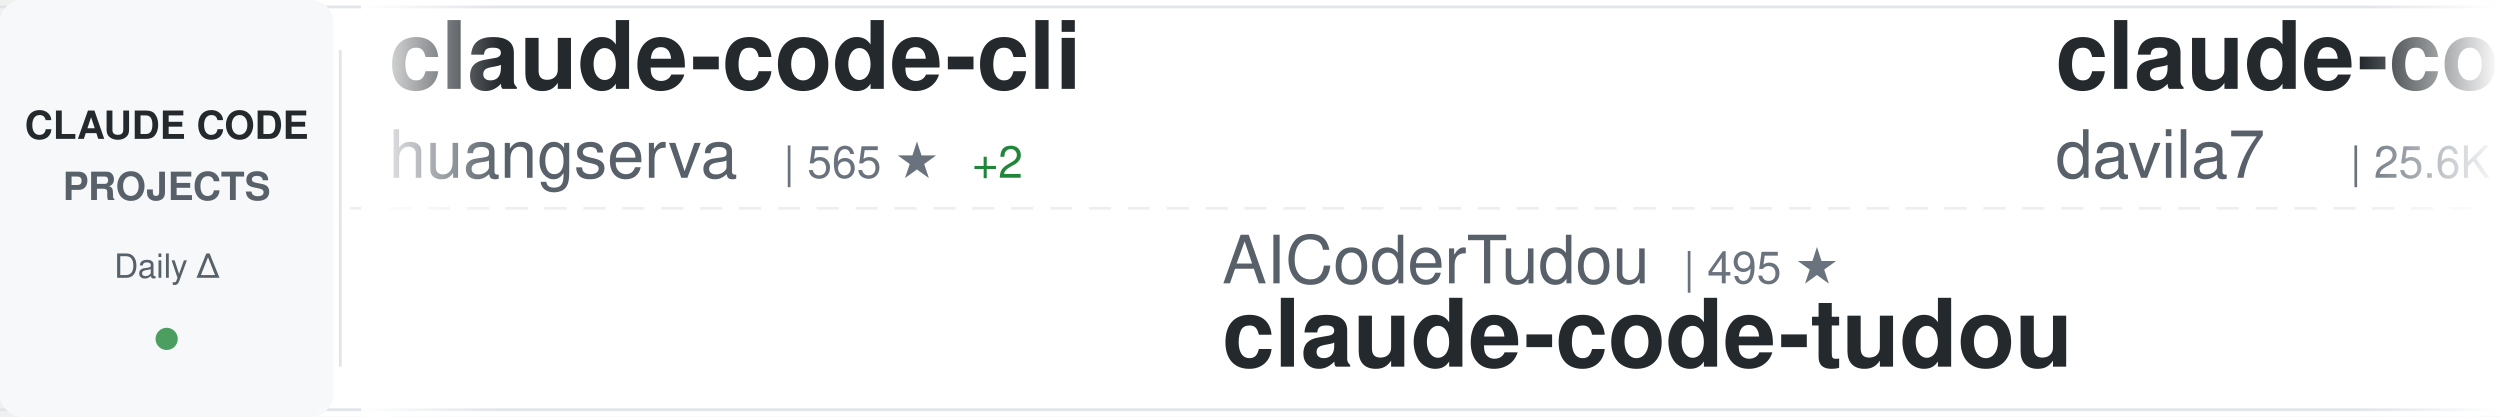
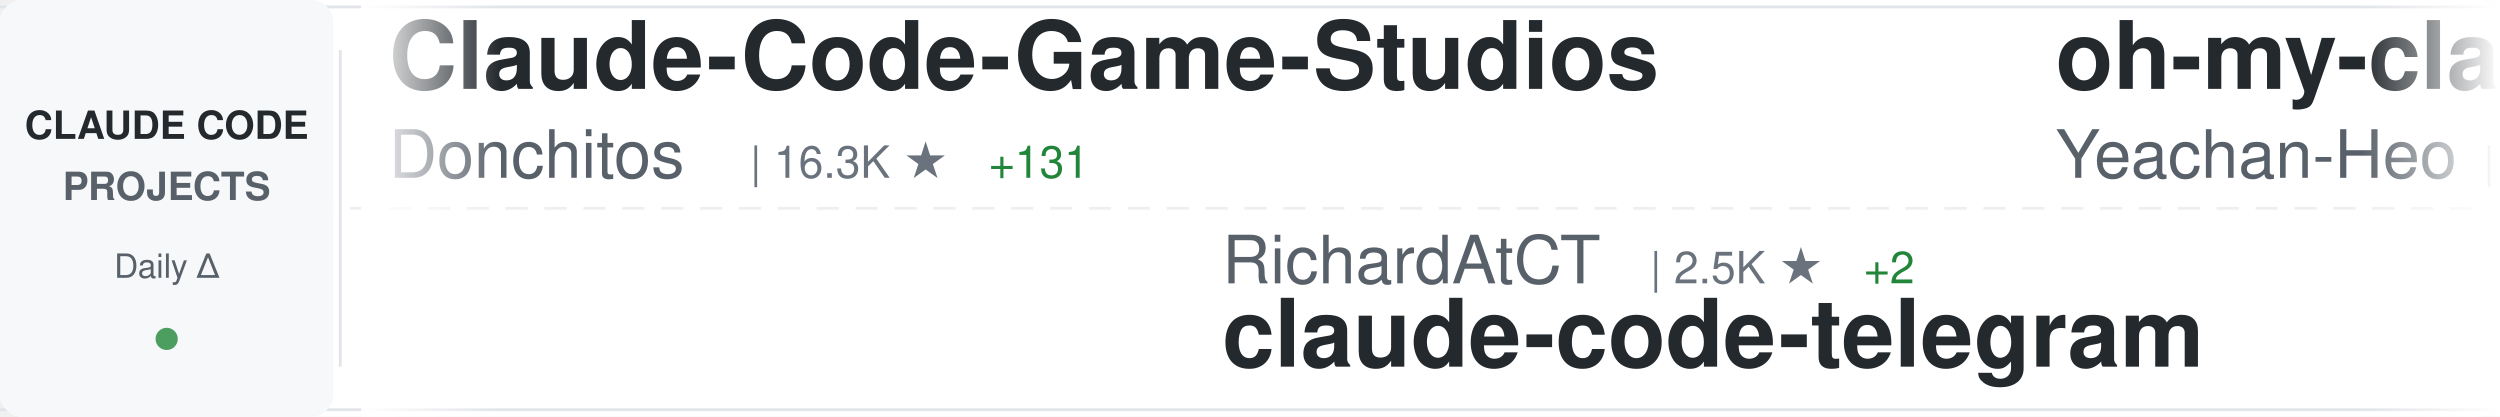
<svg xmlns="http://www.w3.org/2000/svg" width="900" height="150">
  <defs>
    <linearGradient id="awesomeLeftFade" x1="0%" y1="0%" x2="100%" y2="0%">
      <stop offset="0%" style="stop-color:#ffffff;stop-opacity:1" />
      <stop offset="100%" style="stop-color:#ffffff;stop-opacity:0" />
    </linearGradient>
    <linearGradient id="awesomeRightFade" x1="0%" y1="0%" x2="100%" y2="0%">
      <stop offset="0%" style="stop-color:#ffffff;stop-opacity:0" />
      <stop offset="100%" style="stop-color:#ffffff;stop-opacity:1" />
    </linearGradient>
  </defs>
  <rect width="900" height="150" fill="#ffffff" rx="8" />
  <rect x="0" y="2" width="900" height="1" fill="#e1e4e8" />
  <rect x="0" y="147" width="900" height="1" fill="#e1e4e8" />
  <line x1="0" y1="75" x2="900" y2="75" stroke="#e1e4e8" stroke-width="1" stroke-dasharray="8 6" opacity="0.6" />
  <rect x="0" y="0" width="120" height="150" fill="#f6f8fa" rx="8" />
  <text x="60" y="50" font-family="-apple-system, BlinkMacSystemFont, 'Segoe UI', Helvetica, Arial, sans-serif" font-size="14" font-weight="600" fill="#24292e" text-anchor="middle">CLAUDE CODE</text>
  <text x="60" y="72" font-family="-apple-system, BlinkMacSystemFont, 'Segoe UI', Helvetica, Arial, sans-serif" font-size="14" font-weight="600" fill="#586069" text-anchor="middle">PROJECTS</text>
  <text x="60" y="100" font-family="-apple-system, BlinkMacSystemFont, 'Segoe UI', Helvetica, Arial, sans-serif" font-size="12" font-weight="500" fill="#586069" text-anchor="middle">Daily Δ</text>
  <circle cx="60" cy="122" r="4" fill="#22863a" opacity="0.8" />
  <rect x="122" y="18" width="1" height="114" fill="#e1e4e8" />
  <clipPath id="awesomeTickerClip">
    <rect x="130" y="0" width="770" height="150" />
  </clipPath>
  <g clip-path="url(#awesomeTickerClip)">
    <g id="awesomeTickerItems">
      <animateTransform attributeName="transform" attributeType="XML" type="translate" from="0 0" to="-3000 0" dur="54s" repeatCount="indefinite" />
      <g transform="translate(0, 0)">
-         <text x="140" y="32" font-family="-apple-system, BlinkMacSystemFont, 'Segoe UI', Helvetica, Arial, sans-serif" font-size="34" font-weight="600" fill="#24292e">claude-code-cli</text>
-         <text x="140" y="64" font-family="-apple-system, BlinkMacSystemFont, 'Segoe UI', Helvetica, Arial, sans-serif" font-size="24" font-weight="400" fill="#586069">huangserva</text>
-         <text x="282" y="64" font-family="-apple-system, BlinkMacSystemFont, 'Segoe UI', Helvetica, Arial, sans-serif" font-size="16" font-weight="500" fill="#6a737d">| 565 ★</text>
-         <text x="350" y="64" font-family="-apple-system, BlinkMacSystemFont, 'Segoe UI', Helvetica, Arial, sans-serif" font-size="16" font-weight="500" fill="#22863a"> +2</text>
+         <text x="140" y="32" font-family="-apple-system, BlinkMacSystemFont, 'Segoe UI', Helvetica, Arial, sans-serif" font-size="34" font-weight="600" fill="#24292e">Claude-Code-Game-Studios</text>
+         <text x="140" y="64" font-family="-apple-system, BlinkMacSystemFont, 'Segoe UI', Helvetica, Arial, sans-serif" font-size="24" font-weight="400" fill="#586069">Donchitos</text>
+         <text x="270" y="64" font-family="-apple-system, BlinkMacSystemFont, 'Segoe UI', Helvetica, Arial, sans-serif" font-size="16" font-weight="500" fill="#6a737d">| 16.3K ★</text>
+         <text x="356" y="64" font-family="-apple-system, BlinkMacSystemFont, 'Segoe UI', Helvetica, Arial, sans-serif" font-size="16" font-weight="500" fill="#22863a"> +131</text>
      </g>
      <g transform="translate(300, 0)">
-         <text x="140" y="102" font-family="-apple-system, BlinkMacSystemFont, 'Segoe UI', Helvetica, Arial, sans-serif" font-size="24" font-weight="400" fill="#586069">AICoderTudou</text>
-         <text x="306" y="102" font-family="-apple-system, BlinkMacSystemFont, 'Segoe UI', Helvetica, Arial, sans-serif" font-size="16" font-weight="500" fill="#6a737d">| 495 ★</text>
-         <text x="140" y="132" font-family="-apple-system, BlinkMacSystemFont, 'Segoe UI', Helvetica, Arial, sans-serif" font-size="34" font-weight="600" fill="#24292e">claude-code-tudou</text>
+         <text x="140" y="102" font-family="-apple-system, BlinkMacSystemFont, 'Segoe UI', Helvetica, Arial, sans-serif" font-size="24" font-weight="400" fill="#586069">RichardAtCT</text>
+         <text x="294" y="102" font-family="-apple-system, BlinkMacSystemFont, 'Segoe UI', Helvetica, Arial, sans-serif" font-size="16" font-weight="500" fill="#6a737d">| 2.5K ★</text>
+         <text x="371" y="102" font-family="-apple-system, BlinkMacSystemFont, 'Segoe UI', Helvetica, Arial, sans-serif" font-size="16" font-weight="500" fill="#22863a"> +2</text>
+         <text x="140" y="132" font-family="-apple-system, BlinkMacSystemFont, 'Segoe UI', Helvetica, Arial, sans-serif" font-size="34" font-weight="600" fill="#24292e">claude-code-telegram</text>
      </g>
      <g transform="translate(600, 0)">
-         <text x="140" y="32" font-family="-apple-system, BlinkMacSystemFont, 'Segoe UI', Helvetica, Arial, sans-serif" font-size="34" font-weight="600" fill="#24292e">claude-code-templates</text>
-         <text x="140" y="64" font-family="-apple-system, BlinkMacSystemFont, 'Segoe UI', Helvetica, Arial, sans-serif" font-size="24" font-weight="400" fill="#586069">davila7</text>
-         <text x="246" y="64" font-family="-apple-system, BlinkMacSystemFont, 'Segoe UI', Helvetica, Arial, sans-serif" font-size="16" font-weight="500" fill="#6a737d">| 25.6K ★</text>
-         <text x="332" y="64" font-family="-apple-system, BlinkMacSystemFont, 'Segoe UI', Helvetica, Arial, sans-serif" font-size="16" font-weight="500" fill="#22863a"> +184</text>
+         <text x="140" y="32" font-family="-apple-system, BlinkMacSystemFont, 'Segoe UI', Helvetica, Arial, sans-serif" font-size="34" font-weight="600" fill="#24292e">oh-my-claudecode</text>
+         <text x="140" y="64" font-family="-apple-system, BlinkMacSystemFont, 'Segoe UI', Helvetica, Arial, sans-serif" font-size="24" font-weight="400" fill="#586069">Yeachan-Heo</text>
+         <text x="294" y="64" font-family="-apple-system, BlinkMacSystemFont, 'Segoe UI', Helvetica, Arial, sans-serif" font-size="16" font-weight="500" fill="#6a737d">| 31.5K ★</text>
+         <text x="380" y="64" font-family="-apple-system, BlinkMacSystemFont, 'Segoe UI', Helvetica, Arial, sans-serif" font-size="16" font-weight="500" fill="#22863a"> +167</text>
      </g>
      <g transform="translate(900, 0)">
-         <text x="140" y="102" font-family="-apple-system, BlinkMacSystemFont, 'Segoe UI', Helvetica, Arial, sans-serif" font-size="24" font-weight="400" fill="#586069">Windy3f3f3f3f</text>
-         <text x="318" y="102" font-family="-apple-system, BlinkMacSystemFont, 'Segoe UI', Helvetica, Arial, sans-serif" font-size="16" font-weight="500" fill="#6a737d">| 1.0K ★</text>
-         <text x="395" y="102" font-family="-apple-system, BlinkMacSystemFont, 'Segoe UI', Helvetica, Arial, sans-serif" font-size="16" font-weight="500" fill="#22863a"> +11</text>
-         <text x="140" y="132" font-family="-apple-system, BlinkMacSystemFont, 'Segoe UI', Helvetica, Arial, sans-serif" font-size="34" font-weight="600" fill="#24292e">claude-code-from-scratch</text>
+         <text x="140" y="102" font-family="-apple-system, BlinkMacSystemFont, 'Segoe UI', Helvetica, Arial, sans-serif" font-size="24" font-weight="400" fill="#586069">shareAI-lab</text>
+         <text x="294" y="102" font-family="-apple-system, BlinkMacSystemFont, 'Segoe UI', Helvetica, Arial, sans-serif" font-size="16" font-weight="500" fill="#6a737d">| 56.8K ★</text>
+         <text x="380" y="102" font-family="-apple-system, BlinkMacSystemFont, 'Segoe UI', Helvetica, Arial, sans-serif" font-size="16" font-weight="500" fill="#22863a"> +301</text>
+         <text x="140" y="132" font-family="-apple-system, BlinkMacSystemFont, 'Segoe UI', Helvetica, Arial, sans-serif" font-size="34" font-weight="600" fill="#24292e">learn-claude-code</text>
      </g>
      <g transform="translate(1200, 0)">
-         <text x="140" y="32" font-family="-apple-system, BlinkMacSystemFont, 'Segoe UI', Helvetica, Arial, sans-serif" font-size="34" font-weight="600" fill="#24292e">Claude-code</text>
-         <text x="140" y="64" font-family="-apple-system, BlinkMacSystemFont, 'Segoe UI', Helvetica, Arial, sans-serif" font-size="24" font-weight="400" fill="#586069">zstmfhy</text>
-         <text x="246" y="64" font-family="-apple-system, BlinkMacSystemFont, 'Segoe UI', Helvetica, Arial, sans-serif" font-size="16" font-weight="500" fill="#6a737d">| 190 ★</text>
+         <text x="140" y="32" font-family="-apple-system, BlinkMacSystemFont, 'Segoe UI', Helvetica, Arial, sans-serif" font-size="34" font-weight="600" fill="#24292e">claude-code-pm-course</text>
+         <text x="140" y="64" font-family="-apple-system, BlinkMacSystemFont, 'Segoe UI', Helvetica, Arial, sans-serif" font-size="24" font-weight="400" fill="#586069">carlvellotti</text>
+         <text x="306" y="64" font-family="-apple-system, BlinkMacSystemFont, 'Segoe UI', Helvetica, Arial, sans-serif" font-size="16" font-weight="500" fill="#6a737d">| 1.9K ★</text>
+         <text x="383" y="64" font-family="-apple-system, BlinkMacSystemFont, 'Segoe UI', Helvetica, Arial, sans-serif" font-size="16" font-weight="500" fill="#22863a"> +3</text>
      </g>
      <g transform="translate(1500, 0)">
-         <text x="140" y="102" font-family="-apple-system, BlinkMacSystemFont, 'Segoe UI', Helvetica, Arial, sans-serif" font-size="24" font-weight="400" fill="#586069">hangsman</text>
-         <text x="258" y="102" font-family="-apple-system, BlinkMacSystemFont, 'Segoe UI', Helvetica, Arial, sans-serif" font-size="16" font-weight="500" fill="#6a737d">| 760 ★</text>
-         <text x="140" y="132" font-family="-apple-system, BlinkMacSystemFont, 'Segoe UI', Helvetica, Arial, sans-serif" font-size="34" font-weight="600" fill="#24292e">claude-code-source</text>
+         <text x="140" y="102" font-family="-apple-system, BlinkMacSystemFont, 'Segoe UI', Helvetica, Arial, sans-serif" font-size="24" font-weight="400" fill="#586069">luongnv89</text>
+         <text x="270" y="102" font-family="-apple-system, BlinkMacSystemFont, 'Segoe UI', Helvetica, Arial, sans-serif" font-size="16" font-weight="500" fill="#6a737d">| 29.3K ★</text>
+         <text x="356" y="102" font-family="-apple-system, BlinkMacSystemFont, 'Segoe UI', Helvetica, Arial, sans-serif" font-size="16" font-weight="500" fill="#22863a"> +295</text>
+         <text x="140" y="132" font-family="-apple-system, BlinkMacSystemFont, 'Segoe UI', Helvetica, Arial, sans-serif" font-size="34" font-weight="600" fill="#24292e">claude-howto</text>
      </g>
      <g transform="translate(1800, 0)">
-         <text x="140" y="32" font-family="-apple-system, BlinkMacSystemFont, 'Segoe UI', Helvetica, Arial, sans-serif" font-size="34" font-weight="600" fill="#24292e">claude-code-guide</text>
-         <text x="140" y="64" font-family="-apple-system, BlinkMacSystemFont, 'Segoe UI', Helvetica, Arial, sans-serif" font-size="24" font-weight="400" fill="#586069">zebbern</text>
-         <text x="246" y="64" font-family="-apple-system, BlinkMacSystemFont, 'Segoe UI', Helvetica, Arial, sans-serif" font-size="16" font-weight="500" fill="#6a737d">| 4.0K ★</text>
-         <text x="323" y="64" font-family="-apple-system, BlinkMacSystemFont, 'Segoe UI', Helvetica, Arial, sans-serif" font-size="16" font-weight="500" fill="#22863a"> +5</text>
+         <text x="140" y="32" font-family="-apple-system, BlinkMacSystemFont, 'Segoe UI', Helvetica, Arial, sans-serif" font-size="34" font-weight="600" fill="#24292e">ClaudeCodeAgents</text>
+         <text x="140" y="64" font-family="-apple-system, BlinkMacSystemFont, 'Segoe UI', Helvetica, Arial, sans-serif" font-size="24" font-weight="400" fill="#586069">darcyegb</text>
+         <text x="258" y="64" font-family="-apple-system, BlinkMacSystemFont, 'Segoe UI', Helvetica, Arial, sans-serif" font-size="16" font-weight="500" fill="#6a737d">| 674 ★</text>
      </g>
      <g transform="translate(2100, 0)">
-         <text x="140" y="102" font-family="-apple-system, BlinkMacSystemFont, 'Segoe UI', Helvetica, Arial, sans-serif" font-size="24" font-weight="400" fill="#586069">AprilNEA</text>
-         <text x="258" y="102" font-family="-apple-system, BlinkMacSystemFont, 'Segoe UI', Helvetica, Arial, sans-serif" font-size="16" font-weight="500" fill="#6a737d">| 373 ★</text>
+         <text x="140" y="102" font-family="-apple-system, BlinkMacSystemFont, 'Segoe UI', Helvetica, Arial, sans-serif" font-size="24" font-weight="400" fill="#586069">JrCx7scC</text>
+         <text x="258" y="102" font-family="-apple-system, BlinkMacSystemFont, 'Segoe UI', Helvetica, Arial, sans-serif" font-size="16" font-weight="500" fill="#6a737d">| 361 ★</text>
        <text x="140" y="132" font-family="-apple-system, BlinkMacSystemFont, 'Segoe UI', Helvetica, Arial, sans-serif" font-size="34" font-weight="600" fill="#24292e">claude-code-source</text>
      </g>
      <g transform="translate(2400, 0)">
-         <text x="140" y="32" font-family="-apple-system, BlinkMacSystemFont, 'Segoe UI', Helvetica, Arial, sans-serif" font-size="34" font-weight="600" fill="#24292e">ClaudeCode</text>
-         <text x="140" y="64" font-family="-apple-system, BlinkMacSystemFont, 'Segoe UI', Helvetica, Arial, sans-serif" font-size="24" font-weight="400" fill="#586069">guanshan</text>
-         <text x="258" y="64" font-family="-apple-system, BlinkMacSystemFont, 'Segoe UI', Helvetica, Arial, sans-serif" font-size="16" font-weight="500" fill="#6a737d">| 56 ★</text>
+         <text x="140" y="32" font-family="-apple-system, BlinkMacSystemFont, 'Segoe UI', Helvetica, Arial, sans-serif" font-size="34" font-weight="600" fill="#24292e">claude-plugins-official</text>
+         <text x="140" y="64" font-family="-apple-system, BlinkMacSystemFont, 'Segoe UI', Helvetica, Arial, sans-serif" font-size="24" font-weight="400" fill="#586069">anthropics</text>
+         <text x="282" y="64" font-family="-apple-system, BlinkMacSystemFont, 'Segoe UI', Helvetica, Arial, sans-serif" font-size="16" font-weight="500" fill="#6a737d">| 18.0K ★</text>
+         <text x="368" y="64" font-family="-apple-system, BlinkMacSystemFont, 'Segoe UI', Helvetica, Arial, sans-serif" font-size="16" font-weight="500" fill="#22863a"> +111</text>
      </g>
      <g transform="translate(2700, 0)">
-         <text x="140" y="102" font-family="-apple-system, BlinkMacSystemFont, 'Segoe UI', Helvetica, Arial, sans-serif" font-size="24" font-weight="400" fill="#586069">OneRedOak</text>
-         <text x="270" y="102" font-family="-apple-system, BlinkMacSystemFont, 'Segoe UI', Helvetica, Arial, sans-serif" font-size="16" font-weight="500" fill="#6a737d">| 3.8K ★</text>
-         <text x="140" y="132" font-family="-apple-system, BlinkMacSystemFont, 'Segoe UI', Helvetica, Arial, sans-serif" font-size="34" font-weight="600" fill="#24292e">claude-code-workflows</text>
+         <text x="140" y="102" font-family="-apple-system, BlinkMacSystemFont, 'Segoe UI', Helvetica, Arial, sans-serif" font-size="24" font-weight="400" fill="#586069">fuergaosi233</text>
+         <text x="306" y="102" font-family="-apple-system, BlinkMacSystemFont, 'Segoe UI', Helvetica, Arial, sans-serif" font-size="16" font-weight="500" fill="#6a737d">| 2.5K ★</text>
+         <text x="383" y="102" font-family="-apple-system, BlinkMacSystemFont, 'Segoe UI', Helvetica, Arial, sans-serif" font-size="16" font-weight="500" fill="#22863a"> +3</text>
+         <text x="140" y="132" font-family="-apple-system, BlinkMacSystemFont, 'Segoe UI', Helvetica, Arial, sans-serif" font-size="34" font-weight="600" fill="#24292e">claude-code-proxy</text>
      </g>
      <g transform="translate(3000, 0)">
-         <text x="140" y="32" font-family="-apple-system, BlinkMacSystemFont, 'Segoe UI', Helvetica, Arial, sans-serif" font-size="34" font-weight="600" fill="#24292e">claude-code-cli</text>
-         <text x="140" y="64" font-family="-apple-system, BlinkMacSystemFont, 'Segoe UI', Helvetica, Arial, sans-serif" font-size="24" font-weight="400" fill="#586069">huangserva</text>
-         <text x="282" y="64" font-family="-apple-system, BlinkMacSystemFont, 'Segoe UI', Helvetica, Arial, sans-serif" font-size="16" font-weight="500" fill="#6a737d">| 565 ★</text>
-         <text x="350" y="64" font-family="-apple-system, BlinkMacSystemFont, 'Segoe UI', Helvetica, Arial, sans-serif" font-size="16" font-weight="500" fill="#22863a"> +2</text>
+         <text x="140" y="32" font-family="-apple-system, BlinkMacSystemFont, 'Segoe UI', Helvetica, Arial, sans-serif" font-size="34" font-weight="600" fill="#24292e">Claude-Code-Game-Studios</text>
+         <text x="140" y="64" font-family="-apple-system, BlinkMacSystemFont, 'Segoe UI', Helvetica, Arial, sans-serif" font-size="24" font-weight="400" fill="#586069">Donchitos</text>
+         <text x="270" y="64" font-family="-apple-system, BlinkMacSystemFont, 'Segoe UI', Helvetica, Arial, sans-serif" font-size="16" font-weight="500" fill="#6a737d">| 16.3K ★</text>
+         <text x="356" y="64" font-family="-apple-system, BlinkMacSystemFont, 'Segoe UI', Helvetica, Arial, sans-serif" font-size="16" font-weight="500" fill="#22863a"> +131</text>
      </g>
      <g transform="translate(3300, 0)">
-         <text x="140" y="102" font-family="-apple-system, BlinkMacSystemFont, 'Segoe UI', Helvetica, Arial, sans-serif" font-size="24" font-weight="400" fill="#586069">AICoderTudou</text>
-         <text x="306" y="102" font-family="-apple-system, BlinkMacSystemFont, 'Segoe UI', Helvetica, Arial, sans-serif" font-size="16" font-weight="500" fill="#6a737d">| 495 ★</text>
-         <text x="140" y="132" font-family="-apple-system, BlinkMacSystemFont, 'Segoe UI', Helvetica, Arial, sans-serif" font-size="34" font-weight="600" fill="#24292e">claude-code-tudou</text>
+         <text x="140" y="102" font-family="-apple-system, BlinkMacSystemFont, 'Segoe UI', Helvetica, Arial, sans-serif" font-size="24" font-weight="400" fill="#586069">RichardAtCT</text>
+         <text x="294" y="102" font-family="-apple-system, BlinkMacSystemFont, 'Segoe UI', Helvetica, Arial, sans-serif" font-size="16" font-weight="500" fill="#6a737d">| 2.5K ★</text>
+         <text x="371" y="102" font-family="-apple-system, BlinkMacSystemFont, 'Segoe UI', Helvetica, Arial, sans-serif" font-size="16" font-weight="500" fill="#22863a"> +2</text>
+         <text x="140" y="132" font-family="-apple-system, BlinkMacSystemFont, 'Segoe UI', Helvetica, Arial, sans-serif" font-size="34" font-weight="600" fill="#24292e">claude-code-telegram</text>
      </g>
      <g transform="translate(3600, 0)">
-         <text x="140" y="32" font-family="-apple-system, BlinkMacSystemFont, 'Segoe UI', Helvetica, Arial, sans-serif" font-size="34" font-weight="600" fill="#24292e">claude-code-templates</text>
-         <text x="140" y="64" font-family="-apple-system, BlinkMacSystemFont, 'Segoe UI', Helvetica, Arial, sans-serif" font-size="24" font-weight="400" fill="#586069">davila7</text>
-         <text x="246" y="64" font-family="-apple-system, BlinkMacSystemFont, 'Segoe UI', Helvetica, Arial, sans-serif" font-size="16" font-weight="500" fill="#6a737d">| 25.6K ★</text>
-         <text x="332" y="64" font-family="-apple-system, BlinkMacSystemFont, 'Segoe UI', Helvetica, Arial, sans-serif" font-size="16" font-weight="500" fill="#22863a"> +184</text>
+         <text x="140" y="32" font-family="-apple-system, BlinkMacSystemFont, 'Segoe UI', Helvetica, Arial, sans-serif" font-size="34" font-weight="600" fill="#24292e">oh-my-claudecode</text>
+         <text x="140" y="64" font-family="-apple-system, BlinkMacSystemFont, 'Segoe UI', Helvetica, Arial, sans-serif" font-size="24" font-weight="400" fill="#586069">Yeachan-Heo</text>
+         <text x="294" y="64" font-family="-apple-system, BlinkMacSystemFont, 'Segoe UI', Helvetica, Arial, sans-serif" font-size="16" font-weight="500" fill="#6a737d">| 31.5K ★</text>
+         <text x="380" y="64" font-family="-apple-system, BlinkMacSystemFont, 'Segoe UI', Helvetica, Arial, sans-serif" font-size="16" font-weight="500" fill="#22863a"> +167</text>
      </g>
      <g transform="translate(3900, 0)">
-         <text x="140" y="102" font-family="-apple-system, BlinkMacSystemFont, 'Segoe UI', Helvetica, Arial, sans-serif" font-size="24" font-weight="400" fill="#586069">Windy3f3f3f3f</text>
-         <text x="318" y="102" font-family="-apple-system, BlinkMacSystemFont, 'Segoe UI', Helvetica, Arial, sans-serif" font-size="16" font-weight="500" fill="#6a737d">| 1.0K ★</text>
-         <text x="395" y="102" font-family="-apple-system, BlinkMacSystemFont, 'Segoe UI', Helvetica, Arial, sans-serif" font-size="16" font-weight="500" fill="#22863a"> +11</text>
-         <text x="140" y="132" font-family="-apple-system, BlinkMacSystemFont, 'Segoe UI', Helvetica, Arial, sans-serif" font-size="34" font-weight="600" fill="#24292e">claude-code-from-scratch</text>
+         <text x="140" y="102" font-family="-apple-system, BlinkMacSystemFont, 'Segoe UI', Helvetica, Arial, sans-serif" font-size="24" font-weight="400" fill="#586069">shareAI-lab</text>
+         <text x="294" y="102" font-family="-apple-system, BlinkMacSystemFont, 'Segoe UI', Helvetica, Arial, sans-serif" font-size="16" font-weight="500" fill="#6a737d">| 56.8K ★</text>
+         <text x="380" y="102" font-family="-apple-system, BlinkMacSystemFont, 'Segoe UI', Helvetica, Arial, sans-serif" font-size="16" font-weight="500" fill="#22863a"> +301</text>
+         <text x="140" y="132" font-family="-apple-system, BlinkMacSystemFont, 'Segoe UI', Helvetica, Arial, sans-serif" font-size="34" font-weight="600" fill="#24292e">learn-claude-code</text>
      </g>
    </g>
  </g>
  <rect x="130" y="0" width="50" height="150" fill="url(#awesomeLeftFade)" />
  <rect x="850" y="0" width="50" height="150" fill="url(#awesomeRightFade)" />
</svg>
